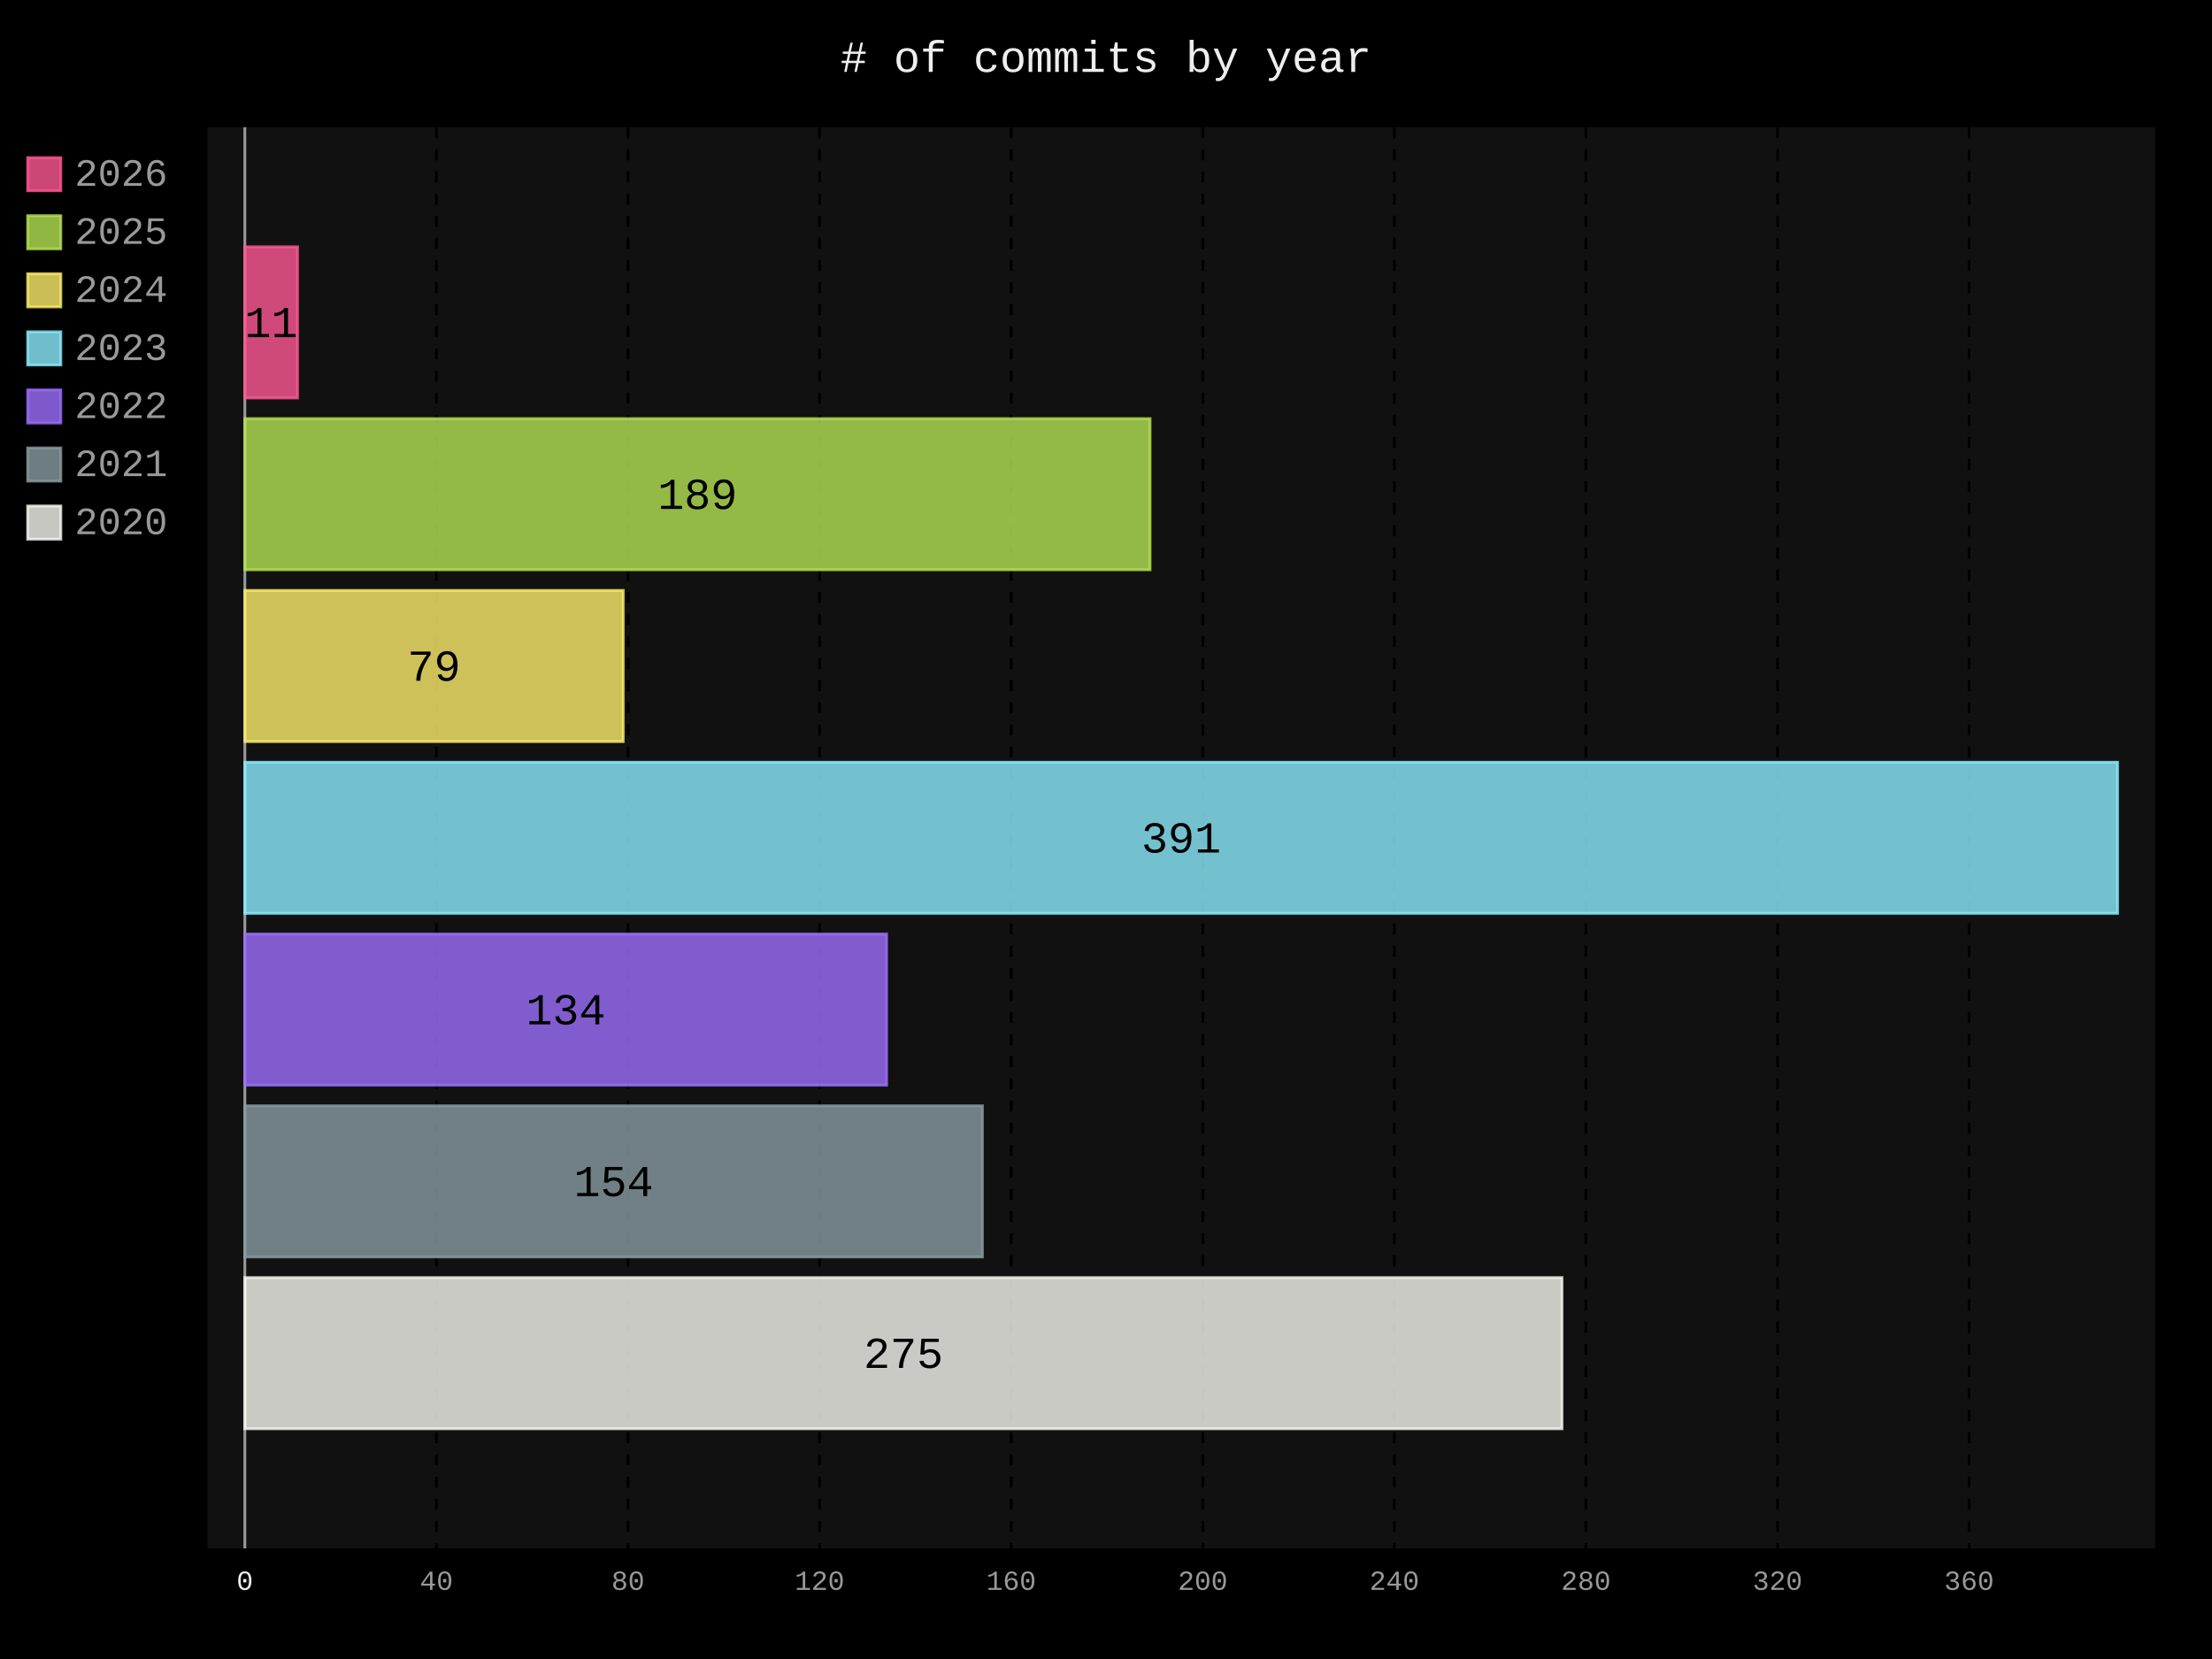
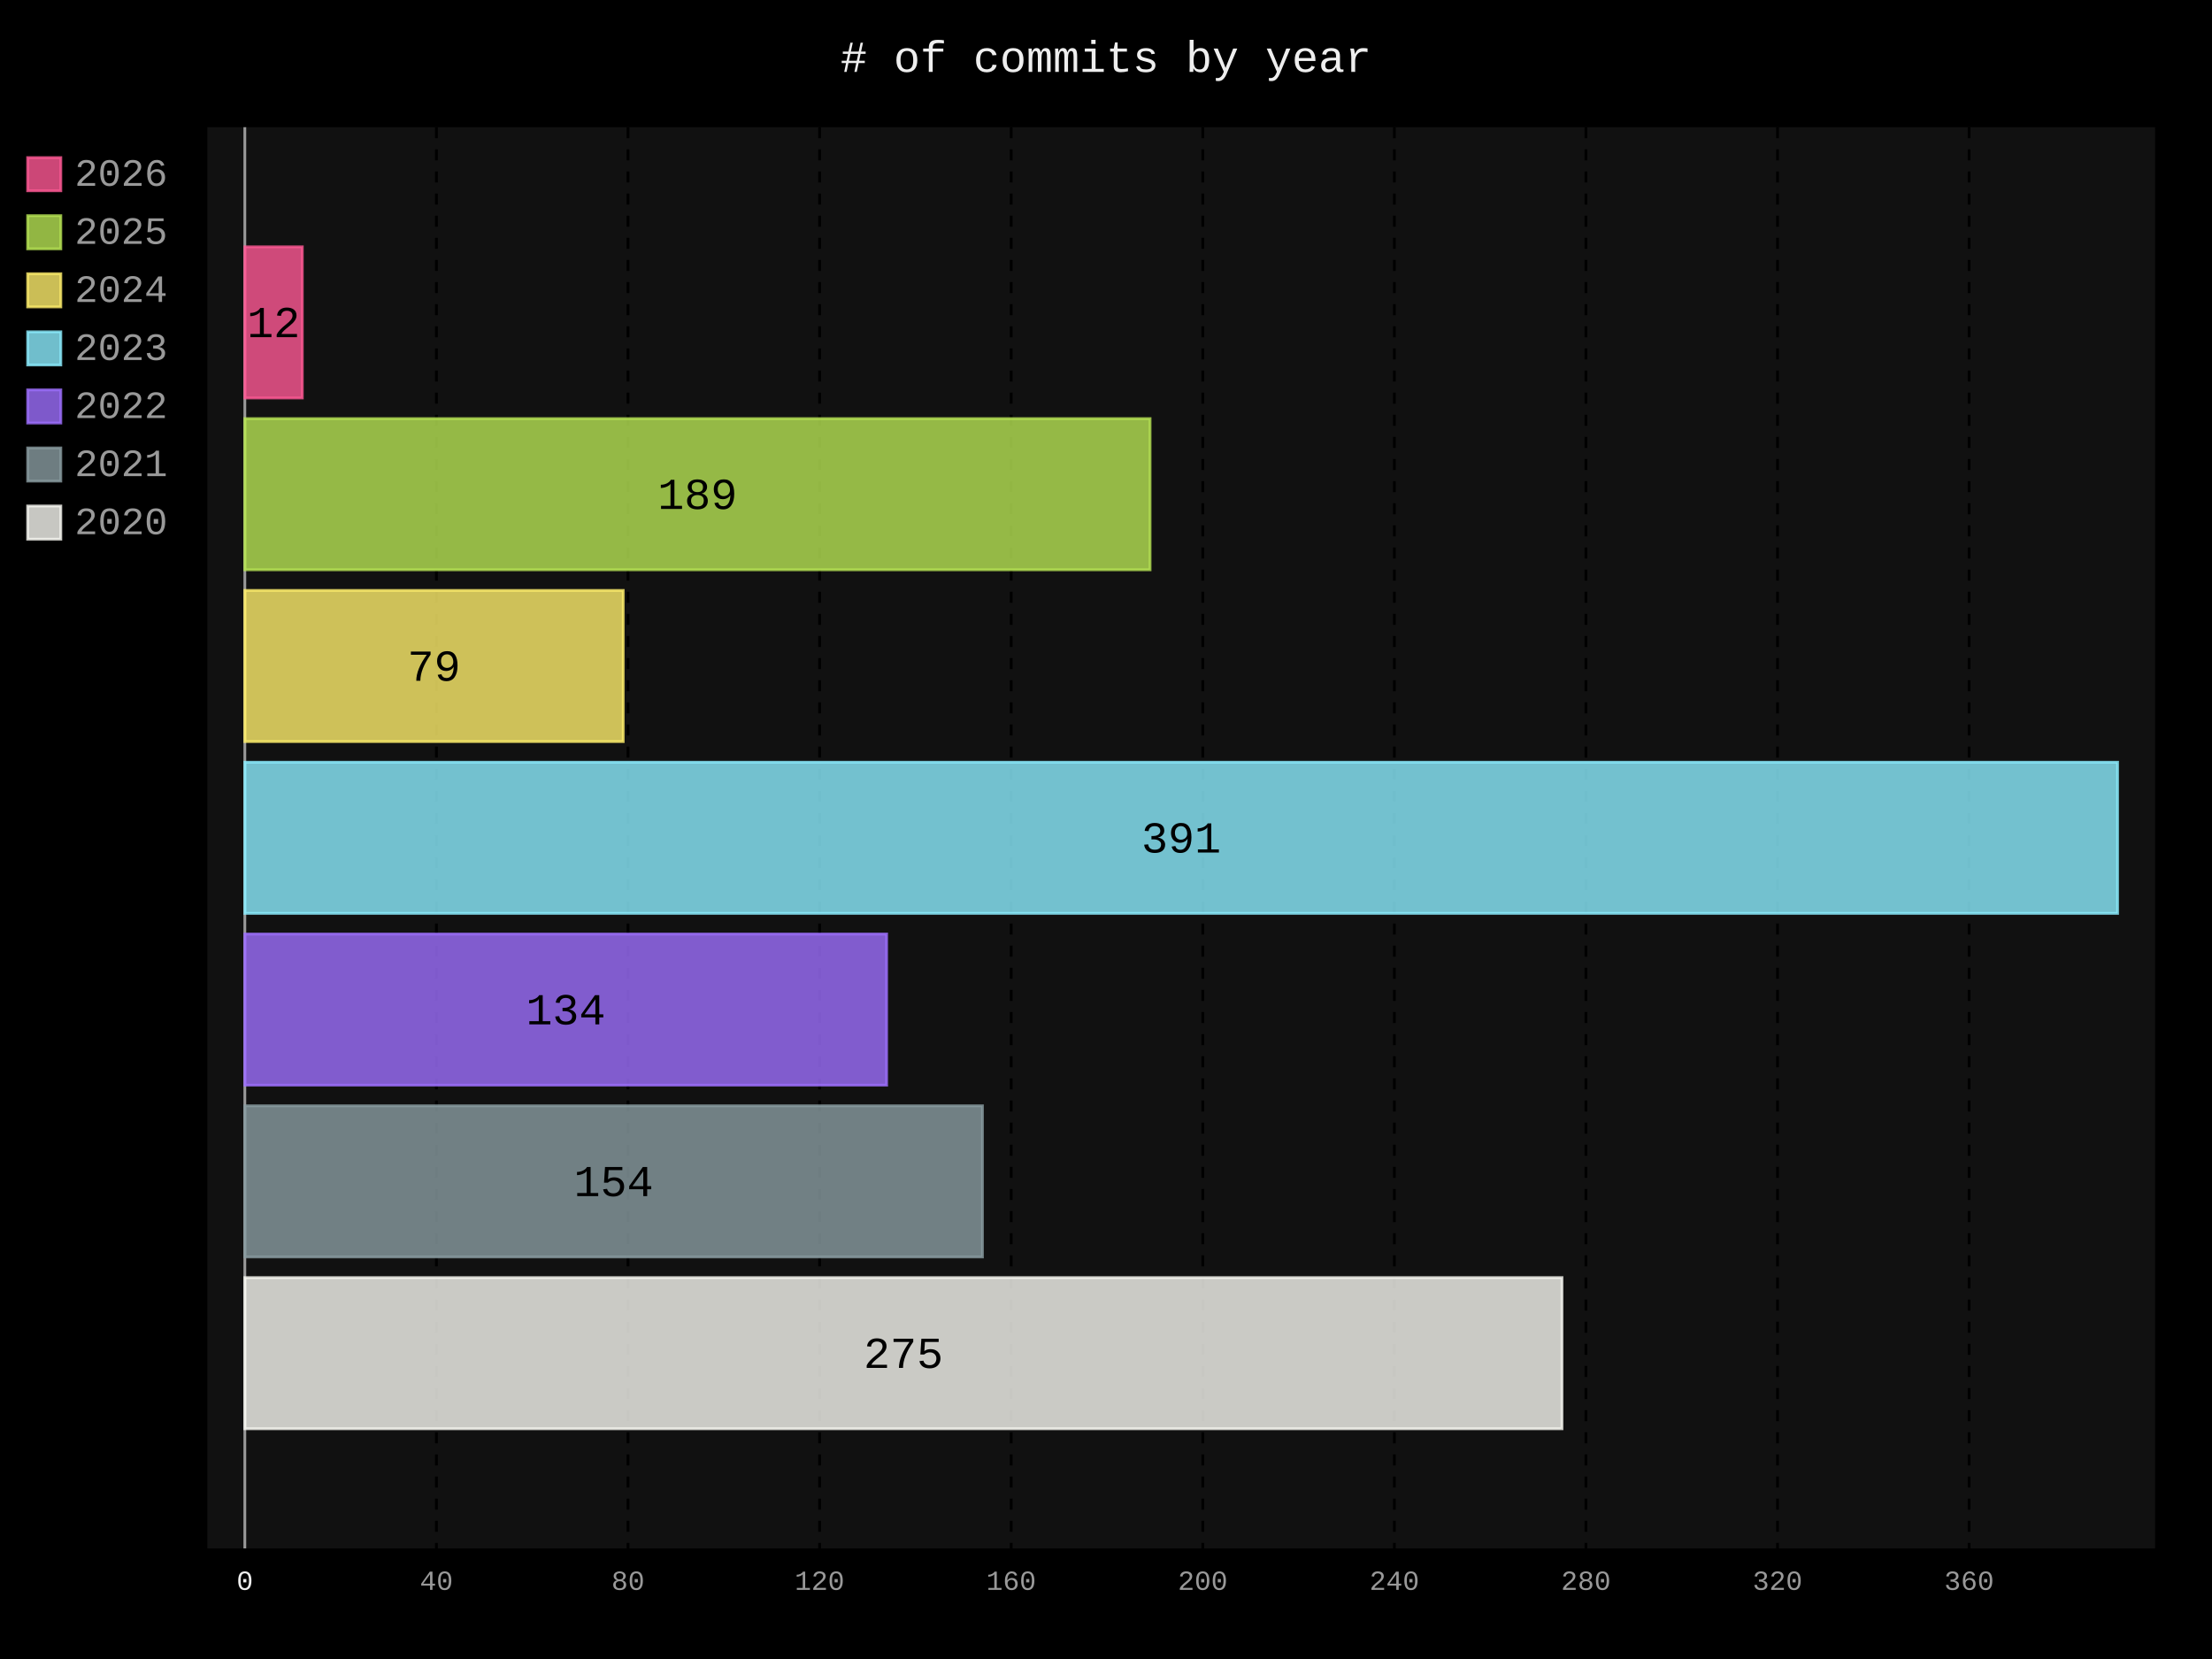
- <svg xmlns="http://www.w3.org/2000/svg" id="chart-8b7f6bb6-293a-4807-8ecf-76ee4e43ab2d" class="pygal-chart" viewBox="0 0 800 600">
+ <svg xmlns="http://www.w3.org/2000/svg" id="chart-1b1206c7-2875-4482-87a1-96b3ff41a115" class="pygal-chart" viewBox="0 0 800 600">
  <defs>
-     <style type="text/css">#chart-8b7f6bb6-293a-4807-8ecf-76ee4e43ab2d{-webkit-user-select:none;-webkit-font-smoothing:antialiased;font-family:Consolas,"Liberation Mono",Menlo,Courier,monospace}#chart-8b7f6bb6-293a-4807-8ecf-76ee4e43ab2d .title{font-family:Consolas,"Liberation Mono",Menlo,Courier,monospace;font-size:16px}#chart-8b7f6bb6-293a-4807-8ecf-76ee4e43ab2d .legends .legend text{font-family:Consolas,"Liberation Mono",Menlo,Courier,monospace;font-size:14px}#chart-8b7f6bb6-293a-4807-8ecf-76ee4e43ab2d .axis text{font-family:Consolas,"Liberation Mono",Menlo,Courier,monospace;font-size:10px}#chart-8b7f6bb6-293a-4807-8ecf-76ee4e43ab2d .axis text.major{font-family:Consolas,"Liberation Mono",Menlo,Courier,monospace;font-size:10px}#chart-8b7f6bb6-293a-4807-8ecf-76ee4e43ab2d .text-overlay text.value{font-family:Consolas,"Liberation Mono",Menlo,Courier,monospace;font-size:16px}#chart-8b7f6bb6-293a-4807-8ecf-76ee4e43ab2d .text-overlay text.label{font-family:Consolas,"Liberation Mono",Menlo,Courier,monospace;font-size:10px}#chart-8b7f6bb6-293a-4807-8ecf-76ee4e43ab2d .tooltip{font-family:Consolas,"Liberation Mono",Menlo,Courier,monospace;font-size:14px}#chart-8b7f6bb6-293a-4807-8ecf-76ee4e43ab2d text.no_data{font-family:Consolas,"Liberation Mono",Menlo,Courier,monospace;font-size:64px}
- #chart-8b7f6bb6-293a-4807-8ecf-76ee4e43ab2d{background-color:black}#chart-8b7f6bb6-293a-4807-8ecf-76ee4e43ab2d path,#chart-8b7f6bb6-293a-4807-8ecf-76ee4e43ab2d line,#chart-8b7f6bb6-293a-4807-8ecf-76ee4e43ab2d rect,#chart-8b7f6bb6-293a-4807-8ecf-76ee4e43ab2d circle{-webkit-transition:250ms;-moz-transition:250ms;transition:250ms}#chart-8b7f6bb6-293a-4807-8ecf-76ee4e43ab2d .graph &gt; .background{fill:black}#chart-8b7f6bb6-293a-4807-8ecf-76ee4e43ab2d .plot &gt; .background{fill:#111}#chart-8b7f6bb6-293a-4807-8ecf-76ee4e43ab2d .graph{fill:#999}#chart-8b7f6bb6-293a-4807-8ecf-76ee4e43ab2d text.no_data{fill:#eee}#chart-8b7f6bb6-293a-4807-8ecf-76ee4e43ab2d .title{fill:#eee}#chart-8b7f6bb6-293a-4807-8ecf-76ee4e43ab2d .legends .legend text{fill:#999}#chart-8b7f6bb6-293a-4807-8ecf-76ee4e43ab2d .legends .legend:hover text{fill:#eee}#chart-8b7f6bb6-293a-4807-8ecf-76ee4e43ab2d .axis .line{stroke:#eee}#chart-8b7f6bb6-293a-4807-8ecf-76ee4e43ab2d .axis .guide.line{stroke:#555}#chart-8b7f6bb6-293a-4807-8ecf-76ee4e43ab2d .axis .major.line{stroke:#999}#chart-8b7f6bb6-293a-4807-8ecf-76ee4e43ab2d .axis text.major{fill:#eee}#chart-8b7f6bb6-293a-4807-8ecf-76ee4e43ab2d .axis.y .guides:hover .guide.line,#chart-8b7f6bb6-293a-4807-8ecf-76ee4e43ab2d .line-graph .axis.x .guides:hover .guide.line,#chart-8b7f6bb6-293a-4807-8ecf-76ee4e43ab2d .stackedline-graph .axis.x .guides:hover .guide.line,#chart-8b7f6bb6-293a-4807-8ecf-76ee4e43ab2d .xy-graph .axis.x .guides:hover .guide.line{stroke:#eee}#chart-8b7f6bb6-293a-4807-8ecf-76ee4e43ab2d .axis .guides:hover text{fill:#eee}#chart-8b7f6bb6-293a-4807-8ecf-76ee4e43ab2d .reactive{fill-opacity:.8;stroke-opacity:.8;stroke-width:1}#chart-8b7f6bb6-293a-4807-8ecf-76ee4e43ab2d .ci{stroke:#999}#chart-8b7f6bb6-293a-4807-8ecf-76ee4e43ab2d .reactive.active,#chart-8b7f6bb6-293a-4807-8ecf-76ee4e43ab2d .active .reactive{fill-opacity:.4;stroke-opacity:.9;stroke-width:4}#chart-8b7f6bb6-293a-4807-8ecf-76ee4e43ab2d .ci .reactive.active{stroke-width:1.5}#chart-8b7f6bb6-293a-4807-8ecf-76ee4e43ab2d .series text{fill:#eee}#chart-8b7f6bb6-293a-4807-8ecf-76ee4e43ab2d .tooltip rect{fill:#111;stroke:#eee;-webkit-transition:opacity 250ms;-moz-transition:opacity 250ms;transition:opacity 250ms}#chart-8b7f6bb6-293a-4807-8ecf-76ee4e43ab2d .tooltip .label{fill:#999}#chart-8b7f6bb6-293a-4807-8ecf-76ee4e43ab2d .tooltip .label{fill:#999}#chart-8b7f6bb6-293a-4807-8ecf-76ee4e43ab2d .tooltip .legend{font-size:.8em;fill:#555}#chart-8b7f6bb6-293a-4807-8ecf-76ee4e43ab2d .tooltip .x_label{font-size:.6em;fill:#eee}#chart-8b7f6bb6-293a-4807-8ecf-76ee4e43ab2d .tooltip .xlink{font-size:.5em;text-decoration:underline}#chart-8b7f6bb6-293a-4807-8ecf-76ee4e43ab2d .tooltip .value{font-size:1.5em}#chart-8b7f6bb6-293a-4807-8ecf-76ee4e43ab2d .bound{font-size:.5em}#chart-8b7f6bb6-293a-4807-8ecf-76ee4e43ab2d .max-value{font-size:.75em;fill:#555}#chart-8b7f6bb6-293a-4807-8ecf-76ee4e43ab2d .map-element{fill:#111;stroke:#555 !important}#chart-8b7f6bb6-293a-4807-8ecf-76ee4e43ab2d .map-element .reactive{fill-opacity:inherit;stroke-opacity:inherit}#chart-8b7f6bb6-293a-4807-8ecf-76ee4e43ab2d .color-0,#chart-8b7f6bb6-293a-4807-8ecf-76ee4e43ab2d .color-0 a:visited{stroke:#ff5995;fill:#ff5995}#chart-8b7f6bb6-293a-4807-8ecf-76ee4e43ab2d .color-1,#chart-8b7f6bb6-293a-4807-8ecf-76ee4e43ab2d .color-1 a:visited{stroke:#b6e354;fill:#b6e354}#chart-8b7f6bb6-293a-4807-8ecf-76ee4e43ab2d .color-2,#chart-8b7f6bb6-293a-4807-8ecf-76ee4e43ab2d .color-2 a:visited{stroke:#feed6c;fill:#feed6c}#chart-8b7f6bb6-293a-4807-8ecf-76ee4e43ab2d .color-3,#chart-8b7f6bb6-293a-4807-8ecf-76ee4e43ab2d .color-3 a:visited{stroke:#8cedff;fill:#8cedff}#chart-8b7f6bb6-293a-4807-8ecf-76ee4e43ab2d .color-4,#chart-8b7f6bb6-293a-4807-8ecf-76ee4e43ab2d .color-4 a:visited{stroke:#9e6ffe;fill:#9e6ffe}#chart-8b7f6bb6-293a-4807-8ecf-76ee4e43ab2d .color-5,#chart-8b7f6bb6-293a-4807-8ecf-76ee4e43ab2d .color-5 a:visited{stroke:#899ca1;fill:#899ca1}#chart-8b7f6bb6-293a-4807-8ecf-76ee4e43ab2d .color-6,#chart-8b7f6bb6-293a-4807-8ecf-76ee4e43ab2d .color-6 a:visited{stroke:#f8f8f2;fill:#f8f8f2}#chart-8b7f6bb6-293a-4807-8ecf-76ee4e43ab2d .text-overlay .color-0 text{fill:black}#chart-8b7f6bb6-293a-4807-8ecf-76ee4e43ab2d .text-overlay .color-1 text{fill:black}#chart-8b7f6bb6-293a-4807-8ecf-76ee4e43ab2d .text-overlay .color-2 text{fill:black}#chart-8b7f6bb6-293a-4807-8ecf-76ee4e43ab2d .text-overlay .color-3 text{fill:black}#chart-8b7f6bb6-293a-4807-8ecf-76ee4e43ab2d .text-overlay .color-4 text{fill:black}#chart-8b7f6bb6-293a-4807-8ecf-76ee4e43ab2d .text-overlay .color-5 text{fill:black}#chart-8b7f6bb6-293a-4807-8ecf-76ee4e43ab2d .text-overlay .color-6 text{fill:black}
- #chart-8b7f6bb6-293a-4807-8ecf-76ee4e43ab2d text.no_data{text-anchor:middle}#chart-8b7f6bb6-293a-4807-8ecf-76ee4e43ab2d .guide.line{fill:none}#chart-8b7f6bb6-293a-4807-8ecf-76ee4e43ab2d .centered{text-anchor:middle}#chart-8b7f6bb6-293a-4807-8ecf-76ee4e43ab2d .title{text-anchor:middle}#chart-8b7f6bb6-293a-4807-8ecf-76ee4e43ab2d .legends .legend text{fill-opacity:1}#chart-8b7f6bb6-293a-4807-8ecf-76ee4e43ab2d .axis.x text{text-anchor:middle}#chart-8b7f6bb6-293a-4807-8ecf-76ee4e43ab2d .axis.x:not(.web) text[transform]{text-anchor:start}#chart-8b7f6bb6-293a-4807-8ecf-76ee4e43ab2d .axis.x:not(.web) text[transform].backwards{text-anchor:end}#chart-8b7f6bb6-293a-4807-8ecf-76ee4e43ab2d .axis.y text{text-anchor:end}#chart-8b7f6bb6-293a-4807-8ecf-76ee4e43ab2d .axis.y text[transform].backwards{text-anchor:start}#chart-8b7f6bb6-293a-4807-8ecf-76ee4e43ab2d .axis.y2 text{text-anchor:start}#chart-8b7f6bb6-293a-4807-8ecf-76ee4e43ab2d .axis.y2 text[transform].backwards{text-anchor:end}#chart-8b7f6bb6-293a-4807-8ecf-76ee4e43ab2d .axis .guide.line{stroke-dasharray:4,4;stroke:black}#chart-8b7f6bb6-293a-4807-8ecf-76ee4e43ab2d .axis .major.guide.line{stroke-dasharray:6,6;stroke:black}#chart-8b7f6bb6-293a-4807-8ecf-76ee4e43ab2d .horizontal .axis.y .guide.line,#chart-8b7f6bb6-293a-4807-8ecf-76ee4e43ab2d .horizontal .axis.y2 .guide.line,#chart-8b7f6bb6-293a-4807-8ecf-76ee4e43ab2d .vertical .axis.x .guide.line{opacity:0}#chart-8b7f6bb6-293a-4807-8ecf-76ee4e43ab2d .horizontal .axis.always_show .guide.line,#chart-8b7f6bb6-293a-4807-8ecf-76ee4e43ab2d .vertical .axis.always_show .guide.line{opacity:1 !important}#chart-8b7f6bb6-293a-4807-8ecf-76ee4e43ab2d .axis.y .guides:hover .guide.line,#chart-8b7f6bb6-293a-4807-8ecf-76ee4e43ab2d .axis.y2 .guides:hover .guide.line,#chart-8b7f6bb6-293a-4807-8ecf-76ee4e43ab2d .axis.x .guides:hover .guide.line{opacity:1}#chart-8b7f6bb6-293a-4807-8ecf-76ee4e43ab2d .axis .guides:hover text{opacity:1}#chart-8b7f6bb6-293a-4807-8ecf-76ee4e43ab2d .nofill{fill:none}#chart-8b7f6bb6-293a-4807-8ecf-76ee4e43ab2d .subtle-fill{fill-opacity:.2}#chart-8b7f6bb6-293a-4807-8ecf-76ee4e43ab2d .dot{stroke-width:1px;fill-opacity:1;stroke-opacity:1}#chart-8b7f6bb6-293a-4807-8ecf-76ee4e43ab2d .dot.active{stroke-width:5px}#chart-8b7f6bb6-293a-4807-8ecf-76ee4e43ab2d .dot.negative{fill:transparent}#chart-8b7f6bb6-293a-4807-8ecf-76ee4e43ab2d text,#chart-8b7f6bb6-293a-4807-8ecf-76ee4e43ab2d tspan{stroke:none !important}#chart-8b7f6bb6-293a-4807-8ecf-76ee4e43ab2d .series text.active{opacity:1}#chart-8b7f6bb6-293a-4807-8ecf-76ee4e43ab2d .tooltip rect{fill-opacity:.95;stroke-width:.5}#chart-8b7f6bb6-293a-4807-8ecf-76ee4e43ab2d .tooltip text{fill-opacity:1}#chart-8b7f6bb6-293a-4807-8ecf-76ee4e43ab2d .showable{visibility:hidden}#chart-8b7f6bb6-293a-4807-8ecf-76ee4e43ab2d .showable.shown{visibility:visible}#chart-8b7f6bb6-293a-4807-8ecf-76ee4e43ab2d .gauge-background{fill:rgba(229,229,229,1);stroke:none}#chart-8b7f6bb6-293a-4807-8ecf-76ee4e43ab2d .bg-lines{stroke:black;stroke-width:2px}</style>
+     <style type="text/css">#chart-1b1206c7-2875-4482-87a1-96b3ff41a115{-webkit-user-select:none;-webkit-font-smoothing:antialiased;font-family:Consolas,"Liberation Mono",Menlo,Courier,monospace}#chart-1b1206c7-2875-4482-87a1-96b3ff41a115 .title{font-family:Consolas,"Liberation Mono",Menlo,Courier,monospace;font-size:16px}#chart-1b1206c7-2875-4482-87a1-96b3ff41a115 .legends .legend text{font-family:Consolas,"Liberation Mono",Menlo,Courier,monospace;font-size:14px}#chart-1b1206c7-2875-4482-87a1-96b3ff41a115 .axis text{font-family:Consolas,"Liberation Mono",Menlo,Courier,monospace;font-size:10px}#chart-1b1206c7-2875-4482-87a1-96b3ff41a115 .axis text.major{font-family:Consolas,"Liberation Mono",Menlo,Courier,monospace;font-size:10px}#chart-1b1206c7-2875-4482-87a1-96b3ff41a115 .text-overlay text.value{font-family:Consolas,"Liberation Mono",Menlo,Courier,monospace;font-size:16px}#chart-1b1206c7-2875-4482-87a1-96b3ff41a115 .text-overlay text.label{font-family:Consolas,"Liberation Mono",Menlo,Courier,monospace;font-size:10px}#chart-1b1206c7-2875-4482-87a1-96b3ff41a115 .tooltip{font-family:Consolas,"Liberation Mono",Menlo,Courier,monospace;font-size:14px}#chart-1b1206c7-2875-4482-87a1-96b3ff41a115 text.no_data{font-family:Consolas,"Liberation Mono",Menlo,Courier,monospace;font-size:64px}
+ #chart-1b1206c7-2875-4482-87a1-96b3ff41a115{background-color:black}#chart-1b1206c7-2875-4482-87a1-96b3ff41a115 path,#chart-1b1206c7-2875-4482-87a1-96b3ff41a115 line,#chart-1b1206c7-2875-4482-87a1-96b3ff41a115 rect,#chart-1b1206c7-2875-4482-87a1-96b3ff41a115 circle{-webkit-transition:250ms;-moz-transition:250ms;transition:250ms}#chart-1b1206c7-2875-4482-87a1-96b3ff41a115 .graph &gt; .background{fill:black}#chart-1b1206c7-2875-4482-87a1-96b3ff41a115 .plot &gt; .background{fill:#111}#chart-1b1206c7-2875-4482-87a1-96b3ff41a115 .graph{fill:#999}#chart-1b1206c7-2875-4482-87a1-96b3ff41a115 text.no_data{fill:#eee}#chart-1b1206c7-2875-4482-87a1-96b3ff41a115 .title{fill:#eee}#chart-1b1206c7-2875-4482-87a1-96b3ff41a115 .legends .legend text{fill:#999}#chart-1b1206c7-2875-4482-87a1-96b3ff41a115 .legends .legend:hover text{fill:#eee}#chart-1b1206c7-2875-4482-87a1-96b3ff41a115 .axis .line{stroke:#eee}#chart-1b1206c7-2875-4482-87a1-96b3ff41a115 .axis .guide.line{stroke:#555}#chart-1b1206c7-2875-4482-87a1-96b3ff41a115 .axis .major.line{stroke:#999}#chart-1b1206c7-2875-4482-87a1-96b3ff41a115 .axis text.major{fill:#eee}#chart-1b1206c7-2875-4482-87a1-96b3ff41a115 .axis.y .guides:hover .guide.line,#chart-1b1206c7-2875-4482-87a1-96b3ff41a115 .line-graph .axis.x .guides:hover .guide.line,#chart-1b1206c7-2875-4482-87a1-96b3ff41a115 .stackedline-graph .axis.x .guides:hover .guide.line,#chart-1b1206c7-2875-4482-87a1-96b3ff41a115 .xy-graph .axis.x .guides:hover .guide.line{stroke:#eee}#chart-1b1206c7-2875-4482-87a1-96b3ff41a115 .axis .guides:hover text{fill:#eee}#chart-1b1206c7-2875-4482-87a1-96b3ff41a115 .reactive{fill-opacity:.8;stroke-opacity:.8;stroke-width:1}#chart-1b1206c7-2875-4482-87a1-96b3ff41a115 .ci{stroke:#999}#chart-1b1206c7-2875-4482-87a1-96b3ff41a115 .reactive.active,#chart-1b1206c7-2875-4482-87a1-96b3ff41a115 .active .reactive{fill-opacity:.4;stroke-opacity:.9;stroke-width:4}#chart-1b1206c7-2875-4482-87a1-96b3ff41a115 .ci .reactive.active{stroke-width:1.5}#chart-1b1206c7-2875-4482-87a1-96b3ff41a115 .series text{fill:#eee}#chart-1b1206c7-2875-4482-87a1-96b3ff41a115 .tooltip rect{fill:#111;stroke:#eee;-webkit-transition:opacity 250ms;-moz-transition:opacity 250ms;transition:opacity 250ms}#chart-1b1206c7-2875-4482-87a1-96b3ff41a115 .tooltip .label{fill:#999}#chart-1b1206c7-2875-4482-87a1-96b3ff41a115 .tooltip .label{fill:#999}#chart-1b1206c7-2875-4482-87a1-96b3ff41a115 .tooltip .legend{font-size:.8em;fill:#555}#chart-1b1206c7-2875-4482-87a1-96b3ff41a115 .tooltip .x_label{font-size:.6em;fill:#eee}#chart-1b1206c7-2875-4482-87a1-96b3ff41a115 .tooltip .xlink{font-size:.5em;text-decoration:underline}#chart-1b1206c7-2875-4482-87a1-96b3ff41a115 .tooltip .value{font-size:1.5em}#chart-1b1206c7-2875-4482-87a1-96b3ff41a115 .bound{font-size:.5em}#chart-1b1206c7-2875-4482-87a1-96b3ff41a115 .max-value{font-size:.75em;fill:#555}#chart-1b1206c7-2875-4482-87a1-96b3ff41a115 .map-element{fill:#111;stroke:#555 !important}#chart-1b1206c7-2875-4482-87a1-96b3ff41a115 .map-element .reactive{fill-opacity:inherit;stroke-opacity:inherit}#chart-1b1206c7-2875-4482-87a1-96b3ff41a115 .color-0,#chart-1b1206c7-2875-4482-87a1-96b3ff41a115 .color-0 a:visited{stroke:#ff5995;fill:#ff5995}#chart-1b1206c7-2875-4482-87a1-96b3ff41a115 .color-1,#chart-1b1206c7-2875-4482-87a1-96b3ff41a115 .color-1 a:visited{stroke:#b6e354;fill:#b6e354}#chart-1b1206c7-2875-4482-87a1-96b3ff41a115 .color-2,#chart-1b1206c7-2875-4482-87a1-96b3ff41a115 .color-2 a:visited{stroke:#feed6c;fill:#feed6c}#chart-1b1206c7-2875-4482-87a1-96b3ff41a115 .color-3,#chart-1b1206c7-2875-4482-87a1-96b3ff41a115 .color-3 a:visited{stroke:#8cedff;fill:#8cedff}#chart-1b1206c7-2875-4482-87a1-96b3ff41a115 .color-4,#chart-1b1206c7-2875-4482-87a1-96b3ff41a115 .color-4 a:visited{stroke:#9e6ffe;fill:#9e6ffe}#chart-1b1206c7-2875-4482-87a1-96b3ff41a115 .color-5,#chart-1b1206c7-2875-4482-87a1-96b3ff41a115 .color-5 a:visited{stroke:#899ca1;fill:#899ca1}#chart-1b1206c7-2875-4482-87a1-96b3ff41a115 .color-6,#chart-1b1206c7-2875-4482-87a1-96b3ff41a115 .color-6 a:visited{stroke:#f8f8f2;fill:#f8f8f2}#chart-1b1206c7-2875-4482-87a1-96b3ff41a115 .text-overlay .color-0 text{fill:black}#chart-1b1206c7-2875-4482-87a1-96b3ff41a115 .text-overlay .color-1 text{fill:black}#chart-1b1206c7-2875-4482-87a1-96b3ff41a115 .text-overlay .color-2 text{fill:black}#chart-1b1206c7-2875-4482-87a1-96b3ff41a115 .text-overlay .color-3 text{fill:black}#chart-1b1206c7-2875-4482-87a1-96b3ff41a115 .text-overlay .color-4 text{fill:black}#chart-1b1206c7-2875-4482-87a1-96b3ff41a115 .text-overlay .color-5 text{fill:black}#chart-1b1206c7-2875-4482-87a1-96b3ff41a115 .text-overlay .color-6 text{fill:black}
+ #chart-1b1206c7-2875-4482-87a1-96b3ff41a115 text.no_data{text-anchor:middle}#chart-1b1206c7-2875-4482-87a1-96b3ff41a115 .guide.line{fill:none}#chart-1b1206c7-2875-4482-87a1-96b3ff41a115 .centered{text-anchor:middle}#chart-1b1206c7-2875-4482-87a1-96b3ff41a115 .title{text-anchor:middle}#chart-1b1206c7-2875-4482-87a1-96b3ff41a115 .legends .legend text{fill-opacity:1}#chart-1b1206c7-2875-4482-87a1-96b3ff41a115 .axis.x text{text-anchor:middle}#chart-1b1206c7-2875-4482-87a1-96b3ff41a115 .axis.x:not(.web) text[transform]{text-anchor:start}#chart-1b1206c7-2875-4482-87a1-96b3ff41a115 .axis.x:not(.web) text[transform].backwards{text-anchor:end}#chart-1b1206c7-2875-4482-87a1-96b3ff41a115 .axis.y text{text-anchor:end}#chart-1b1206c7-2875-4482-87a1-96b3ff41a115 .axis.y text[transform].backwards{text-anchor:start}#chart-1b1206c7-2875-4482-87a1-96b3ff41a115 .axis.y2 text{text-anchor:start}#chart-1b1206c7-2875-4482-87a1-96b3ff41a115 .axis.y2 text[transform].backwards{text-anchor:end}#chart-1b1206c7-2875-4482-87a1-96b3ff41a115 .axis .guide.line{stroke-dasharray:4,4;stroke:black}#chart-1b1206c7-2875-4482-87a1-96b3ff41a115 .axis .major.guide.line{stroke-dasharray:6,6;stroke:black}#chart-1b1206c7-2875-4482-87a1-96b3ff41a115 .horizontal .axis.y .guide.line,#chart-1b1206c7-2875-4482-87a1-96b3ff41a115 .horizontal .axis.y2 .guide.line,#chart-1b1206c7-2875-4482-87a1-96b3ff41a115 .vertical .axis.x .guide.line{opacity:0}#chart-1b1206c7-2875-4482-87a1-96b3ff41a115 .horizontal .axis.always_show .guide.line,#chart-1b1206c7-2875-4482-87a1-96b3ff41a115 .vertical .axis.always_show .guide.line{opacity:1 !important}#chart-1b1206c7-2875-4482-87a1-96b3ff41a115 .axis.y .guides:hover .guide.line,#chart-1b1206c7-2875-4482-87a1-96b3ff41a115 .axis.y2 .guides:hover .guide.line,#chart-1b1206c7-2875-4482-87a1-96b3ff41a115 .axis.x .guides:hover .guide.line{opacity:1}#chart-1b1206c7-2875-4482-87a1-96b3ff41a115 .axis .guides:hover text{opacity:1}#chart-1b1206c7-2875-4482-87a1-96b3ff41a115 .nofill{fill:none}#chart-1b1206c7-2875-4482-87a1-96b3ff41a115 .subtle-fill{fill-opacity:.2}#chart-1b1206c7-2875-4482-87a1-96b3ff41a115 .dot{stroke-width:1px;fill-opacity:1;stroke-opacity:1}#chart-1b1206c7-2875-4482-87a1-96b3ff41a115 .dot.active{stroke-width:5px}#chart-1b1206c7-2875-4482-87a1-96b3ff41a115 .dot.negative{fill:transparent}#chart-1b1206c7-2875-4482-87a1-96b3ff41a115 text,#chart-1b1206c7-2875-4482-87a1-96b3ff41a115 tspan{stroke:none !important}#chart-1b1206c7-2875-4482-87a1-96b3ff41a115 .series text.active{opacity:1}#chart-1b1206c7-2875-4482-87a1-96b3ff41a115 .tooltip rect{fill-opacity:.95;stroke-width:.5}#chart-1b1206c7-2875-4482-87a1-96b3ff41a115 .tooltip text{fill-opacity:1}#chart-1b1206c7-2875-4482-87a1-96b3ff41a115 .showable{visibility:hidden}#chart-1b1206c7-2875-4482-87a1-96b3ff41a115 .showable.shown{visibility:visible}#chart-1b1206c7-2875-4482-87a1-96b3ff41a115 .gauge-background{fill:rgba(229,229,229,1);stroke:none}#chart-1b1206c7-2875-4482-87a1-96b3ff41a115 .bg-lines{stroke:black;stroke-width:2px}</style>
  </defs>
  <g class="graph horizontalbar-graph horizontal">
    <rect x="0" y="0" width="800" height="600" class="background" />
    <g transform="translate(75, 46)" class="plot">
      <rect x="0" y="0" width="704.4" height="514" class="background" />
      <g class="axis x always_show">
        <g class="guides">
          <path d="M13.546 0 v514" class="axis major line" />
          <text x="13.546" y="529.0" class="major">0</text>
        </g>
        <g class="guides">
          <path d="M82.836 0 v514" class="guide line" />
          <text x="82.836" y="529.0" class="">40</text>
        </g>
        <g class="guides">
          <path d="M152.126 0 v514" class="guide line" />
          <text x="152.126" y="529.0" class="">80</text>
        </g>
        <g class="guides">
          <path d="M221.416 0 v514" class="guide line" />
          <text x="221.416" y="529.0" class="">120</text>
        </g>
        <g class="guides">
          <path d="M290.705 0 v514" class="guide line" />
          <text x="290.705" y="529.0" class="">160</text>
        </g>
        <g class="guides">
          <path d="M359.995 0 v514" class="guide line" />
          <text x="359.995" y="529.0" class="">200</text>
        </g>
        <g class="guides">
          <path d="M429.285 0 v514" class="guide line" />
          <text x="429.285" y="529.0" class="">240</text>
        </g>
        <g class="guides">
          <path d="M498.575 0 v514" class="guide line" />
          <text x="498.575" y="529.0" class="">280</text>
        </g>
        <g class="guides">
          <path d="M567.864 0 v514" class="guide line" />
          <text x="567.864" y="529.0" class="">320</text>
        </g>
        <g class="guides">
          <path d="M637.154 0 v514" class="guide line" />
          <text x="637.154" y="529.0" class="">360</text>
        </g>
      </g>
      <g class="series serie-6 color-6">
        <g class="bars">
          <g class="bar">
            <rect x="13.546" y="416.058" rx="0" ry="0" width="476.367" height="54.676" class="rect reactive tooltip-trigger" />
          </g>
        </g>
      </g>
      <g class="series serie-5 color-5">
        <g class="bars">
          <g class="bar">
            <rect x="13.546" y="353.926" rx="0" ry="0" width="266.766" height="54.676" class="rect reactive tooltip-trigger" />
          </g>
        </g>
      </g>
      <g class="series serie-4 color-4">
        <g class="bars">
          <g class="bar">
            <rect x="13.546" y="291.794" rx="0" ry="0" width="232.121" height="54.676" class="rect reactive tooltip-trigger" />
          </g>
        </g>
      </g>
      <g class="series serie-3 color-3">
        <g class="bars">
          <g class="bar">
            <rect x="13.546" y="229.662" rx="0" ry="0" width="677.308" height="54.676" class="rect reactive tooltip-trigger" />
          </g>
        </g>
      </g>
      <g class="series serie-2 color-2">
        <g class="bars">
          <g class="bar">
            <rect x="13.546" y="167.53" rx="0" ry="0" width="136.847" height="54.676" class="rect reactive tooltip-trigger" />
          </g>
        </g>
      </g>
      <g class="series serie-1 color-1">
        <g class="bars">
          <g class="bar">
            <rect x="13.546" y="105.398" rx="0" ry="0" width="327.394" height="54.676" class="rect reactive tooltip-trigger" />
          </g>
        </g>
      </g>
      <g class="series serie-0 color-0">
        <g class="bars">
          <g class="bar">
-             <rect x="13.546" y="43.266" rx="0" ry="0" width="19.055" height="54.676" class="rect reactive tooltip-trigger" />
+             <rect x="13.546" y="43.266" rx="0" ry="0" width="20.787" height="54.676" class="rect reactive tooltip-trigger" />
          </g>
        </g>
      </g>
    </g>
    <g class="titles">
      <text x="400.0" y="26" class="title plot_title"># of commits by year</text>
    </g>
    <g transform="translate(75, 46)" class="plot overlay">
      <g class="series serie-6 color-6" />
      <g class="series serie-5 color-5" />
      <g class="series serie-4 color-4" />
      <g class="series serie-3 color-3" />
      <g class="series serie-2 color-2" />
      <g class="series serie-1 color-1" />
      <g class="series serie-0 color-0" />
    </g>
    <g transform="translate(75, 46)" class="plot text-overlay">
      <g class="series serie-6 color-6">
        <text text-anchor="middle" x="251.73" y="448.729" class="value">275</text>
      </g>
      <g class="series serie-5 color-5">
        <text text-anchor="middle" x="146.929" y="386.597" class="value">154</text>
      </g>
      <g class="series serie-4 color-4">
        <text text-anchor="middle" x="129.607" y="324.465" class="value">134</text>
      </g>
      <g class="series serie-3 color-3">
        <text text-anchor="middle" x="352.2" y="262.333" class="value">391</text>
      </g>
      <g class="series serie-2 color-2">
        <text text-anchor="middle" x="81.97" y="200.201" class="value">79</text>
      </g>
      <g class="series serie-1 color-1">
        <text text-anchor="middle" x="177.243" y="138.07" class="value">189</text>
      </g>
      <g class="series serie-0 color-0">
-         <text text-anchor="middle" x="23.073" y="75.938" class="value">11</text>
+         <text text-anchor="middle" x="23.94" y="75.938" class="value">12</text>
      </g>
    </g>
    <g transform="translate(75, 46)" class="plot tooltip-overlay">
      <g transform="translate(0 0)" style="opacity: 0" class="tooltip">
        <rect rx="0" ry="0" width="0" height="0" class="tooltip-box" />
        <g class="text" />
      </g>
    </g>
    <g transform="translate(10, 56)" class="legends">
      <g id="activate-serie-0" class="legend reactive activate-serie">
        <rect x="0.0" y="1.0" width="12" height="12" class="color-0 reactive" />
        <text x="17.0" y="11.2">2026</text>
      </g>
      <g id="activate-serie-1" class="legend reactive activate-serie">
        <rect x="0.0" y="22.0" width="12" height="12" class="color-1 reactive" />
        <text x="17.0" y="32.2">2025</text>
      </g>
      <g id="activate-serie-2" class="legend reactive activate-serie">
        <rect x="0.0" y="43.0" width="12" height="12" class="color-2 reactive" />
        <text x="17.0" y="53.2">2024</text>
      </g>
      <g id="activate-serie-3" class="legend reactive activate-serie">
        <rect x="0.0" y="64.0" width="12" height="12" class="color-3 reactive" />
        <text x="17.0" y="74.2">2023</text>
      </g>
      <g id="activate-serie-4" class="legend reactive activate-serie">
        <rect x="0.0" y="85.0" width="12" height="12" class="color-4 reactive" />
        <text x="17.0" y="95.2">2022</text>
      </g>
      <g id="activate-serie-5" class="legend reactive activate-serie">
        <rect x="0.0" y="106.0" width="12" height="12" class="color-5 reactive" />
        <text x="17.0" y="116.2">2021</text>
      </g>
      <g id="activate-serie-6" class="legend reactive activate-serie">
        <rect x="0.0" y="127.0" width="12" height="12" class="color-6 reactive" />
        <text x="17.0" y="137.2">2020</text>
      </g>
    </g>
    <g transform="translate(790, 56)" class="legends" />
  </g>
</svg>
